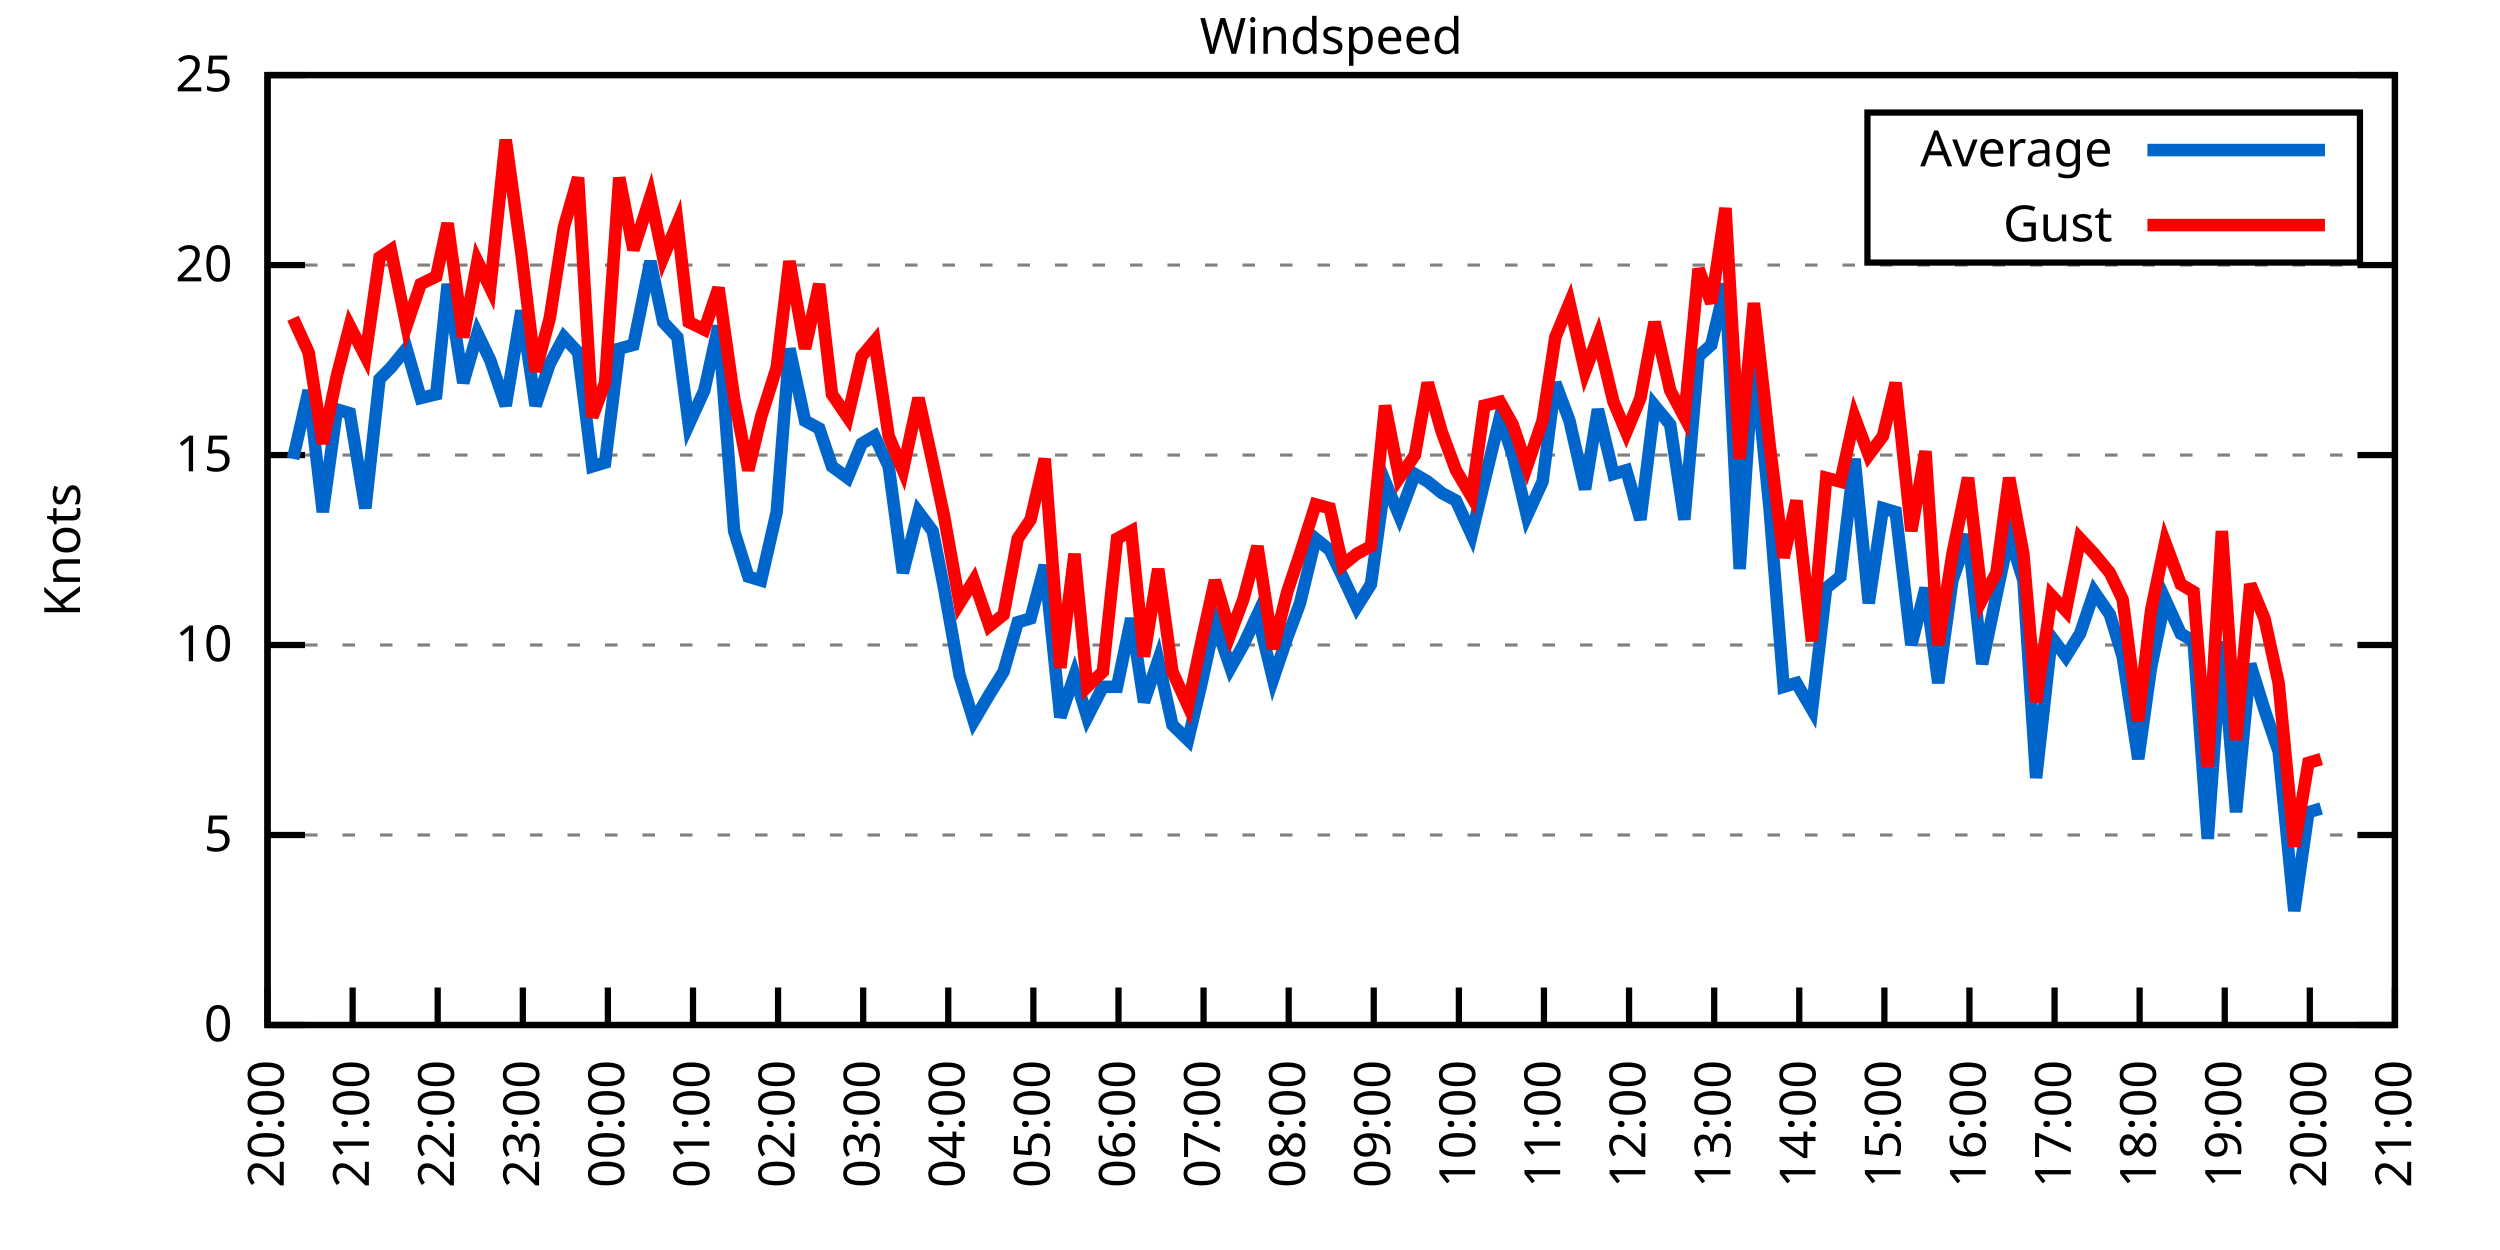
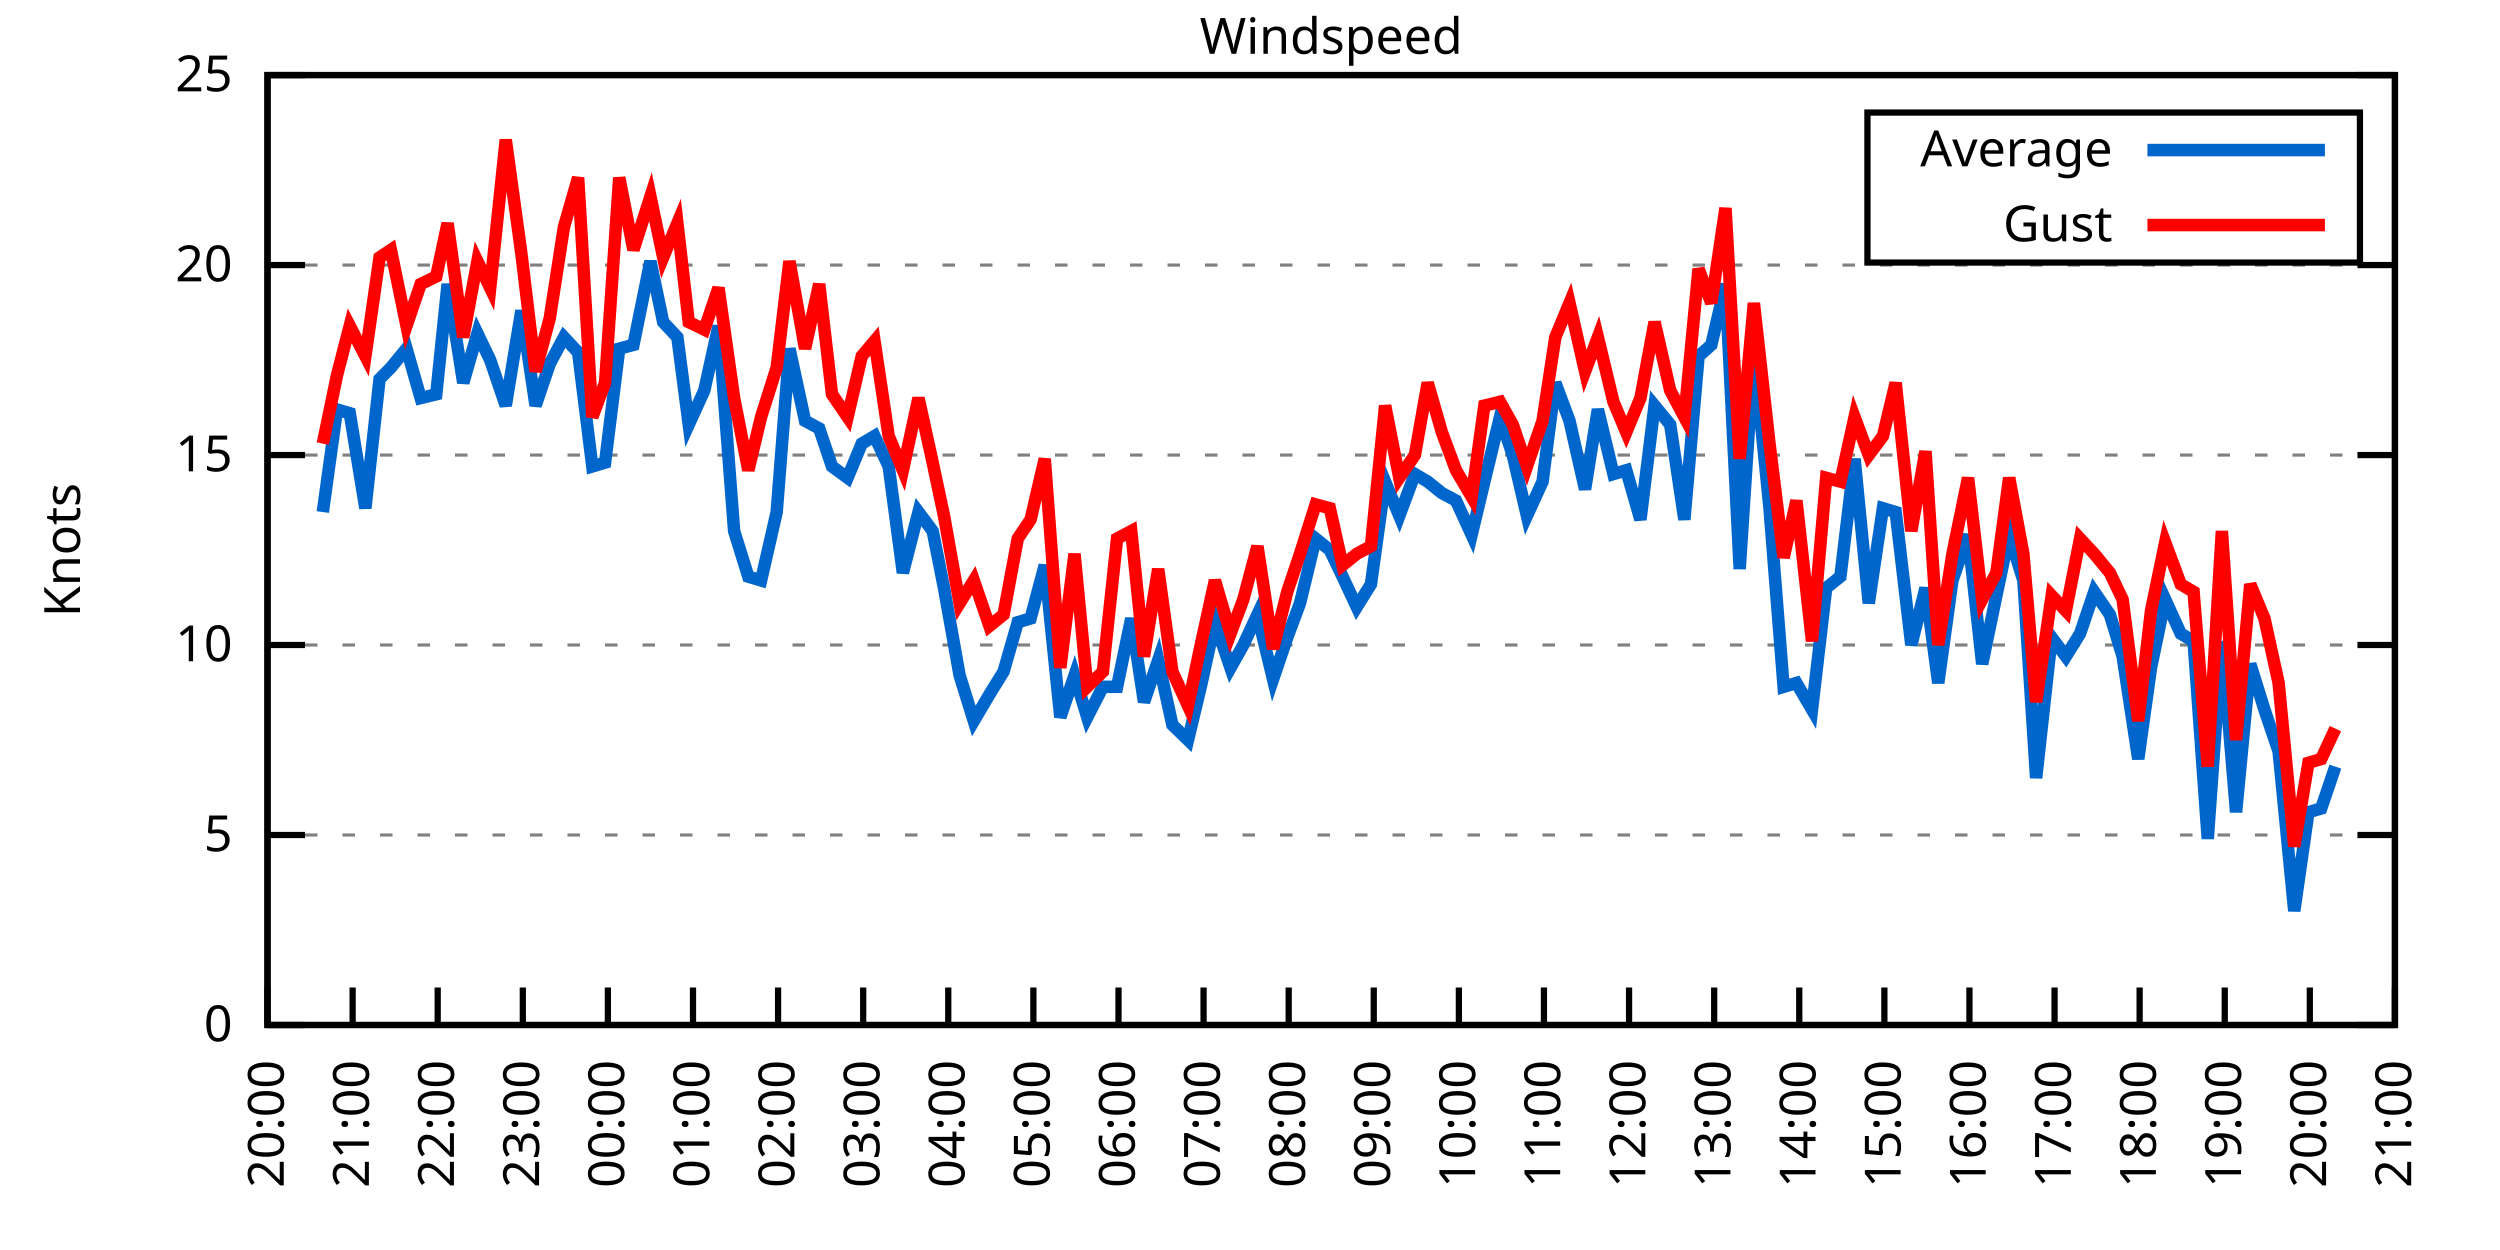
<svg xmlns="http://www.w3.org/2000/svg" xmlns:xlink="http://www.w3.org/1999/xlink" width="400" height="200" viewBox="0 0 400 200">
  <g id="gnuplot_canvas">
    <rect x="0" y="0" width="400" height="200" fill="none" />
    <defs>
      <circle id="gpDot" r="0.5" stroke-width="0.5" stroke="currentColor" />
      <path id="gpPt0" stroke-width="0.333" stroke="currentColor" d="M-1,0 h2 M0,-1 v2" />
      <path id="gpPt1" stroke-width="0.333" stroke="currentColor" d="M-1,-1 L1,1 M1,-1 L-1,1" />
      <path id="gpPt2" stroke-width="0.333" stroke="currentColor" d="M-1,0 L1,0 M0,-1 L0,1 M-1,-1 L1,1 M-1,1 L1,-1" />
      <rect id="gpPt3" stroke-width="0.333" stroke="currentColor" x="-1" y="-1" width="2" height="2" />
      <rect id="gpPt4" stroke-width="0.333" stroke="currentColor" fill="currentColor" x="-1" y="-1" width="2" height="2" />
      <circle id="gpPt5" stroke-width="0.333" stroke="currentColor" cx="0" cy="0" r="1" />
      <use xlink:href="#gpPt5" id="gpPt6" fill="currentColor" stroke="none" />
      <path id="gpPt7" stroke-width="0.333" stroke="currentColor" d="M0,-1.33 L-1.33,0.67 L1.33,0.67 z" />
      <use xlink:href="#gpPt7" id="gpPt8" fill="currentColor" stroke="none" />
      <use xlink:href="#gpPt7" id="gpPt9" stroke="currentColor" transform="rotate(180)" />
      <use xlink:href="#gpPt9" id="gpPt10" fill="currentColor" stroke="none" />
      <use xlink:href="#gpPt3" id="gpPt11" stroke="currentColor" transform="rotate(45)" />
      <use xlink:href="#gpPt11" id="gpPt12" fill="currentColor" stroke="none" />
      <path id="gpPt13" stroke-width="0.333" stroke="currentColor" d="M0,1.330 L1.265,0.411 L0.782,-1.067 L-0.782,-1.076 L-1.265,0.411 z" />
      <use xlink:href="#gpPt13" id="gpPt14" fill="currentColor" stroke="none" />
      <filter id="textbox" filterUnits="objectBoundingBox" x="0" y="0" height="1" width="1">
        <feFlood flood-color="white" flood-opacity="1" result="bgnd" />
        <feComposite in="SourceGraphic" in2="bgnd" operator="atop" />
      </filter>
      <filter id="greybox" filterUnits="objectBoundingBox" x="0" y="0" height="1" width="1">
        <feFlood flood-color="lightgrey" flood-opacity="1" result="grey" />
        <feComposite in="SourceGraphic" in2="grey" operator="atop" />
      </filter>
    </defs>
    <g fill="none" color="white" stroke="currentColor" stroke-width="1.00" stroke-linecap="butt" stroke-linejoin="miter">
</g>
    <g fill="none" color="black" stroke="currentColor" stroke-width="1.00" stroke-linecap="butt" stroke-linejoin="miter">
      <g stroke="none" shape-rendering="crispEdges">
        <polygon fill="rgb(255, 255, 255)" points="42.80,164.00 383.18,164.00 383.18,12.02 42.80,12.02 " />
      </g>
    </g>
    <g fill="none" color="black" stroke="currentColor" stroke-width="1.00" stroke-linecap="butt" stroke-linejoin="miter">
</g>
    <g fill="none" color="black" stroke="black" stroke-width="0.50" stroke-linecap="butt" stroke-linejoin="miter">
</g>
    <g fill="none" color="gray" stroke="currentColor" stroke-width="0.50" stroke-linecap="butt" stroke-linejoin="miter">
      <path stroke="gray" stroke-dasharray="2,4" class="gridline" d="M42.80,164.00 L383.19,164.00  " />
    </g>
    <g fill="none" color="gray" stroke="gray" stroke-width="1.00" stroke-linecap="butt" stroke-linejoin="miter">
</g>
    <g fill="none" color="black" stroke="currentColor" stroke-width="1.00" stroke-linecap="butt" stroke-linejoin="miter">
      <path stroke="black" d="M42.80,164.00 L48.80,164.00 M383.19,164.00 L377.19,164.00  " />
      <g transform="translate(37.20,166.60)" stroke="none" fill="black" font-family="Sans" font-size="8.00" text-anchor="end">
        <text>
          <tspan font-family="Sans"> 0</tspan>
        </text>
      </g>
    </g>
    <g fill="none" color="black" stroke="currentColor" stroke-width="1.00" stroke-linecap="butt" stroke-linejoin="miter">
</g>
    <g fill="none" color="black" stroke="black" stroke-width="0.50" stroke-linecap="butt" stroke-linejoin="miter">
</g>
    <g fill="none" color="gray" stroke="currentColor" stroke-width="0.50" stroke-linecap="butt" stroke-linejoin="miter">
      <path stroke="gray" stroke-dasharray="2,4" class="gridline" d="M42.80,133.60 L383.19,133.60  " />
    </g>
    <g fill="none" color="gray" stroke="gray" stroke-width="1.00" stroke-linecap="butt" stroke-linejoin="miter">
</g>
    <g fill="none" color="black" stroke="currentColor" stroke-width="1.00" stroke-linecap="butt" stroke-linejoin="miter">
      <path stroke="black" d="M42.80,133.60 L48.80,133.60 M383.19,133.60 L377.19,133.60  " />
      <g transform="translate(37.20,136.20)" stroke="none" fill="black" font-family="Sans" font-size="8.00" text-anchor="end">
        <text>
          <tspan font-family="Sans"> 5</tspan>
        </text>
      </g>
    </g>
    <g fill="none" color="black" stroke="currentColor" stroke-width="1.00" stroke-linecap="butt" stroke-linejoin="miter">
</g>
    <g fill="none" color="black" stroke="black" stroke-width="0.50" stroke-linecap="butt" stroke-linejoin="miter">
</g>
    <g fill="none" color="gray" stroke="currentColor" stroke-width="0.50" stroke-linecap="butt" stroke-linejoin="miter">
      <path stroke="gray" stroke-dasharray="2,4" class="gridline" d="M42.80,103.20 L383.19,103.20  " />
    </g>
    <g fill="none" color="gray" stroke="gray" stroke-width="1.00" stroke-linecap="butt" stroke-linejoin="miter">
</g>
    <g fill="none" color="black" stroke="currentColor" stroke-width="1.00" stroke-linecap="butt" stroke-linejoin="miter">
      <path stroke="black" d="M42.80,103.20 L48.80,103.20 M383.19,103.20 L377.19,103.20  " />
      <g transform="translate(37.20,105.80)" stroke="none" fill="black" font-family="Sans" font-size="8.00" text-anchor="end">
        <text>
          <tspan font-family="Sans"> 10</tspan>
        </text>
      </g>
    </g>
    <g fill="none" color="black" stroke="currentColor" stroke-width="1.00" stroke-linecap="butt" stroke-linejoin="miter">
</g>
    <g fill="none" color="black" stroke="black" stroke-width="0.50" stroke-linecap="butt" stroke-linejoin="miter">
</g>
    <g fill="none" color="gray" stroke="currentColor" stroke-width="0.50" stroke-linecap="butt" stroke-linejoin="miter">
      <path stroke="gray" stroke-dasharray="2,4" class="gridline" d="M42.80,72.81 L383.19,72.81  " />
    </g>
    <g fill="none" color="gray" stroke="gray" stroke-width="1.00" stroke-linecap="butt" stroke-linejoin="miter">
</g>
    <g fill="none" color="black" stroke="currentColor" stroke-width="1.00" stroke-linecap="butt" stroke-linejoin="miter">
      <path stroke="black" d="M42.80,72.81 L48.80,72.81 M383.19,72.81 L377.19,72.81  " />
      <g transform="translate(37.20,75.41)" stroke="none" fill="black" font-family="Sans" font-size="8.00" text-anchor="end">
        <text>
          <tspan font-family="Sans"> 15</tspan>
        </text>
      </g>
    </g>
    <g fill="none" color="black" stroke="currentColor" stroke-width="1.00" stroke-linecap="butt" stroke-linejoin="miter">
</g>
    <g fill="none" color="black" stroke="black" stroke-width="0.50" stroke-linecap="butt" stroke-linejoin="miter">
</g>
    <g fill="none" color="gray" stroke="currentColor" stroke-width="0.50" stroke-linecap="butt" stroke-linejoin="miter">
      <path stroke="gray" stroke-dasharray="2,4" class="gridline" d="M42.80,42.41 L383.19,42.41  " />
    </g>
    <g fill="none" color="gray" stroke="gray" stroke-width="1.00" stroke-linecap="butt" stroke-linejoin="miter">
</g>
    <g fill="none" color="black" stroke="currentColor" stroke-width="1.00" stroke-linecap="butt" stroke-linejoin="miter">
      <path stroke="black" d="M42.80,42.41 L48.80,42.41 M383.19,42.41 L377.19,42.41  " />
      <g transform="translate(37.20,45.01)" stroke="none" fill="black" font-family="Sans" font-size="8.00" text-anchor="end">
        <text>
          <tspan font-family="Sans"> 20</tspan>
        </text>
      </g>
    </g>
    <g fill="none" color="black" stroke="currentColor" stroke-width="1.00" stroke-linecap="butt" stroke-linejoin="miter">
</g>
    <g fill="none" color="black" stroke="black" stroke-width="0.50" stroke-linecap="butt" stroke-linejoin="miter">
</g>
    <g fill="none" color="gray" stroke="currentColor" stroke-width="0.50" stroke-linecap="butt" stroke-linejoin="miter">
      <path stroke="gray" stroke-dasharray="2,4" class="gridline" d="M42.80,12.01 L383.19,12.01  " />
    </g>
    <g fill="none" color="gray" stroke="gray" stroke-width="1.00" stroke-linecap="butt" stroke-linejoin="miter">
</g>
    <g fill="none" color="black" stroke="currentColor" stroke-width="1.00" stroke-linecap="butt" stroke-linejoin="miter">
      <path stroke="black" d="M42.80,12.01 L48.80,12.01 M383.19,12.01 L377.19,12.01  " />
      <g transform="translate(37.20,14.61)" stroke="none" fill="black" font-family="Sans" font-size="8.00" text-anchor="end">
        <text>
          <tspan font-family="Sans"> 25</tspan>
        </text>
      </g>
    </g>
    <g fill="none" color="black" stroke="currentColor" stroke-width="1.00" stroke-linecap="butt" stroke-linejoin="miter">
      <path stroke="black" d="M42.80,164.00 L42.80,158.00  " />
      <g transform="translate(45.40,169.60) rotate(270.00)" stroke="none" fill="black" font-family="Sans" font-size="8.00" text-anchor="end">
        <text>
          <tspan font-family="Sans">20:00</tspan>
        </text>
      </g>
    </g>
    <g fill="none" color="black" stroke="currentColor" stroke-width="1.00" stroke-linecap="butt" stroke-linejoin="miter">
      <path stroke="black" d="M56.42,164.00 L56.42,158.00  " />
      <g transform="translate(59.02,169.60) rotate(270.00)" stroke="none" fill="black" font-family="Sans" font-size="8.00" text-anchor="end">
        <text>
          <tspan font-family="Sans">21:00</tspan>
        </text>
      </g>
    </g>
    <g fill="none" color="black" stroke="currentColor" stroke-width="1.00" stroke-linecap="butt" stroke-linejoin="miter">
      <path stroke="black" d="M70.03,164.00 L70.03,158.00  " />
      <g transform="translate(72.63,169.60) rotate(270.00)" stroke="none" fill="black" font-family="Sans" font-size="8.00" text-anchor="end">
        <text>
          <tspan font-family="Sans">22:00</tspan>
        </text>
      </g>
    </g>
    <g fill="none" color="black" stroke="currentColor" stroke-width="1.00" stroke-linecap="butt" stroke-linejoin="miter">
      <path stroke="black" d="M83.65,164.00 L83.65,158.00  " />
      <g transform="translate(86.25,169.60) rotate(270.00)" stroke="none" fill="black" font-family="Sans" font-size="8.00" text-anchor="end">
        <text>
          <tspan font-family="Sans">23:00</tspan>
        </text>
      </g>
    </g>
    <g fill="none" color="black" stroke="currentColor" stroke-width="1.00" stroke-linecap="butt" stroke-linejoin="miter">
      <path stroke="black" d="M97.26,164.00 L97.26,158.00  " />
      <g transform="translate(99.86,169.60) rotate(270.00)" stroke="none" fill="black" font-family="Sans" font-size="8.00" text-anchor="end">
        <text>
          <tspan font-family="Sans">00:00</tspan>
        </text>
      </g>
    </g>
    <g fill="none" color="black" stroke="currentColor" stroke-width="1.00" stroke-linecap="butt" stroke-linejoin="miter">
      <path stroke="black" d="M110.88,164.00 L110.88,158.00  " />
      <g transform="translate(113.48,169.60) rotate(270.00)" stroke="none" fill="black" font-family="Sans" font-size="8.00" text-anchor="end">
        <text>
          <tspan font-family="Sans">01:00</tspan>
        </text>
      </g>
    </g>
    <g fill="none" color="black" stroke="currentColor" stroke-width="1.00" stroke-linecap="butt" stroke-linejoin="miter">
      <path stroke="black" d="M124.49,164.00 L124.49,158.00  " />
      <g transform="translate(127.09,169.60) rotate(270.00)" stroke="none" fill="black" font-family="Sans" font-size="8.00" text-anchor="end">
        <text>
          <tspan font-family="Sans">02:00</tspan>
        </text>
      </g>
    </g>
    <g fill="none" color="black" stroke="currentColor" stroke-width="1.00" stroke-linecap="butt" stroke-linejoin="miter">
      <path stroke="black" d="M138.11,164.00 L138.11,158.00  " />
      <g transform="translate(140.71,169.60) rotate(270.00)" stroke="none" fill="black" font-family="Sans" font-size="8.00" text-anchor="end">
        <text>
          <tspan font-family="Sans">03:00</tspan>
        </text>
      </g>
    </g>
    <g fill="none" color="black" stroke="currentColor" stroke-width="1.00" stroke-linecap="butt" stroke-linejoin="miter">
      <path stroke="black" d="M151.72,164.00 L151.72,158.00  " />
      <g transform="translate(154.32,169.60) rotate(270.00)" stroke="none" fill="black" font-family="Sans" font-size="8.00" text-anchor="end">
        <text>
          <tspan font-family="Sans">04:00</tspan>
        </text>
      </g>
    </g>
    <g fill="none" color="black" stroke="currentColor" stroke-width="1.00" stroke-linecap="butt" stroke-linejoin="miter">
      <path stroke="black" d="M165.34,164.00 L165.34,158.00  " />
      <g transform="translate(167.94,169.60) rotate(270.00)" stroke="none" fill="black" font-family="Sans" font-size="8.00" text-anchor="end">
        <text>
          <tspan font-family="Sans">05:00</tspan>
        </text>
      </g>
    </g>
    <g fill="none" color="black" stroke="currentColor" stroke-width="1.00" stroke-linecap="butt" stroke-linejoin="miter">
      <path stroke="black" d="M178.96,164.00 L178.96,158.00  " />
      <g transform="translate(181.56,169.60) rotate(270.00)" stroke="none" fill="black" font-family="Sans" font-size="8.00" text-anchor="end">
        <text>
          <tspan font-family="Sans">06:00</tspan>
        </text>
      </g>
    </g>
    <g fill="none" color="black" stroke="currentColor" stroke-width="1.00" stroke-linecap="butt" stroke-linejoin="miter">
      <path stroke="black" d="M192.57,164.00 L192.57,158.00  " />
      <g transform="translate(195.17,169.60) rotate(270.00)" stroke="none" fill="black" font-family="Sans" font-size="8.00" text-anchor="end">
        <text>
          <tspan font-family="Sans">07:00</tspan>
        </text>
      </g>
    </g>
    <g fill="none" color="black" stroke="currentColor" stroke-width="1.00" stroke-linecap="butt" stroke-linejoin="miter">
      <path stroke="black" d="M206.19,164.00 L206.19,158.00  " />
      <g transform="translate(208.79,169.60) rotate(270.00)" stroke="none" fill="black" font-family="Sans" font-size="8.00" text-anchor="end">
        <text>
          <tspan font-family="Sans">08:00</tspan>
        </text>
      </g>
    </g>
    <g fill="none" color="black" stroke="currentColor" stroke-width="1.00" stroke-linecap="butt" stroke-linejoin="miter">
      <path stroke="black" d="M219.80,164.00 L219.80,158.00  " />
      <g transform="translate(222.40,169.60) rotate(270.00)" stroke="none" fill="black" font-family="Sans" font-size="8.00" text-anchor="end">
        <text>
          <tspan font-family="Sans">09:00</tspan>
        </text>
      </g>
    </g>
    <g fill="none" color="black" stroke="currentColor" stroke-width="1.00" stroke-linecap="butt" stroke-linejoin="miter">
      <path stroke="black" d="M233.42,164.00 L233.42,158.00  " />
      <g transform="translate(236.02,169.60) rotate(270.00)" stroke="none" fill="black" font-family="Sans" font-size="8.00" text-anchor="end">
        <text>
          <tspan font-family="Sans">10:00</tspan>
        </text>
      </g>
    </g>
    <g fill="none" color="black" stroke="currentColor" stroke-width="1.00" stroke-linecap="butt" stroke-linejoin="miter">
      <path stroke="black" d="M247.03,164.00 L247.03,158.00  " />
      <g transform="translate(249.63,169.60) rotate(270.00)" stroke="none" fill="black" font-family="Sans" font-size="8.00" text-anchor="end">
        <text>
          <tspan font-family="Sans">11:00</tspan>
        </text>
      </g>
    </g>
    <g fill="none" color="black" stroke="currentColor" stroke-width="1.00" stroke-linecap="butt" stroke-linejoin="miter">
      <path stroke="black" d="M260.65,164.00 L260.65,158.00  " />
      <g transform="translate(263.25,169.60) rotate(270.00)" stroke="none" fill="black" font-family="Sans" font-size="8.00" text-anchor="end">
        <text>
          <tspan font-family="Sans">12:00</tspan>
        </text>
      </g>
    </g>
    <g fill="none" color="black" stroke="currentColor" stroke-width="1.00" stroke-linecap="butt" stroke-linejoin="miter">
      <path stroke="black" d="M274.27,164.00 L274.27,158.00  " />
      <g transform="translate(276.87,169.60) rotate(270.00)" stroke="none" fill="black" font-family="Sans" font-size="8.00" text-anchor="end">
        <text>
          <tspan font-family="Sans">13:00</tspan>
        </text>
      </g>
    </g>
    <g fill="none" color="black" stroke="currentColor" stroke-width="1.00" stroke-linecap="butt" stroke-linejoin="miter">
      <path stroke="black" d="M287.88,164.00 L287.88,158.00  " />
      <g transform="translate(290.48,169.60) rotate(270.00)" stroke="none" fill="black" font-family="Sans" font-size="8.00" text-anchor="end">
        <text>
          <tspan font-family="Sans">14:00</tspan>
        </text>
      </g>
    </g>
    <g fill="none" color="black" stroke="currentColor" stroke-width="1.00" stroke-linecap="butt" stroke-linejoin="miter">
      <path stroke="black" d="M301.50,164.00 L301.50,158.00  " />
      <g transform="translate(304.10,169.60) rotate(270.00)" stroke="none" fill="black" font-family="Sans" font-size="8.00" text-anchor="end">
        <text>
          <tspan font-family="Sans">15:00</tspan>
        </text>
      </g>
    </g>
    <g fill="none" color="black" stroke="currentColor" stroke-width="1.00" stroke-linecap="butt" stroke-linejoin="miter">
      <path stroke="black" d="M315.11,164.00 L315.11,158.00  " />
      <g transform="translate(317.71,169.60) rotate(270.00)" stroke="none" fill="black" font-family="Sans" font-size="8.00" text-anchor="end">
        <text>
          <tspan font-family="Sans">16:00</tspan>
        </text>
      </g>
    </g>
    <g fill="none" color="black" stroke="currentColor" stroke-width="1.00" stroke-linecap="butt" stroke-linejoin="miter">
      <path stroke="black" d="M328.73,164.00 L328.73,158.00  " />
      <g transform="translate(331.33,169.60) rotate(270.00)" stroke="none" fill="black" font-family="Sans" font-size="8.00" text-anchor="end">
        <text>
          <tspan font-family="Sans">17:00</tspan>
        </text>
      </g>
    </g>
    <g fill="none" color="black" stroke="currentColor" stroke-width="1.00" stroke-linecap="butt" stroke-linejoin="miter">
      <path stroke="black" d="M342.34,164.00 L342.34,158.00  " />
      <g transform="translate(344.94,169.60) rotate(270.00)" stroke="none" fill="black" font-family="Sans" font-size="8.00" text-anchor="end">
        <text>
          <tspan font-family="Sans">18:00</tspan>
        </text>
      </g>
    </g>
    <g fill="none" color="black" stroke="currentColor" stroke-width="1.00" stroke-linecap="butt" stroke-linejoin="miter">
      <path stroke="black" d="M355.96,164.00 L355.96,158.00  " />
      <g transform="translate(358.56,169.60) rotate(270.00)" stroke="none" fill="black" font-family="Sans" font-size="8.00" text-anchor="end">
        <text>
          <tspan font-family="Sans">19:00</tspan>
        </text>
      </g>
    </g>
    <g fill="none" color="black" stroke="currentColor" stroke-width="1.00" stroke-linecap="butt" stroke-linejoin="miter">
      <path stroke="black" d="M369.57,164.00 L369.57,158.00  " />
      <g transform="translate(372.17,169.60) rotate(270.00)" stroke="none" fill="black" font-family="Sans" font-size="8.00" text-anchor="end">
        <text>
          <tspan font-family="Sans">20:00</tspan>
        </text>
      </g>
    </g>
    <g fill="none" color="black" stroke="currentColor" stroke-width="1.00" stroke-linecap="butt" stroke-linejoin="miter">
      <path stroke="black" d="M383.19,164.00 L383.19,158.00  " />
      <g transform="translate(385.79,169.60) rotate(270.00)" stroke="none" fill="black" font-family="Sans" font-size="8.00" text-anchor="end">
        <text>
          <tspan font-family="Sans">21:00</tspan>
        </text>
      </g>
    </g>
    <g fill="none" color="black" stroke="currentColor" stroke-width="1.00" stroke-linecap="butt" stroke-linejoin="miter">
</g>
    <g fill="none" color="black" stroke="currentColor" stroke-width="1.00" stroke-linecap="butt" stroke-linejoin="miter">
      <path stroke="black" d="M42.80,12.01 L42.80,164.00 L383.19,164.00 L383.19,12.01 L42.80,12.01 Z  " />
    </g>
    <g fill="none" color="black" stroke="currentColor" stroke-width="1.00" stroke-linecap="butt" stroke-linejoin="miter">
</g>
    <g fill="none" color="black" stroke="currentColor" stroke-width="1.00" stroke-linecap="butt" stroke-linejoin="miter">
      <path stroke="black" d="M298.79,42.01 L298.79,18.01 L377.59,18.01 L377.59,42.01 L298.79,42.01 Z  " />
    </g>
    <g id="Windspeed_plot_1">
      <g fill="none" color="white" stroke="black" stroke-width="2.00" stroke-linecap="butt" stroke-linejoin="miter">
</g>
      <g fill="none" color="black" stroke="currentColor" stroke-width="2.00" stroke-linecap="butt" stroke-linejoin="miter">
        <g transform="translate(337.99,26.61)" stroke="none" fill="black" font-family="Sans" font-size="8.00" text-anchor="end">
          <text>
            <tspan font-family="Sans">Average</tspan>
          </text>
        </g>
      </g>
      <g fill="none" color="black" stroke="currentColor" stroke-width="2.00" stroke-linecap="butt" stroke-linejoin="miter">
-         <path stroke="rgb(  0, 102, 204)" d="M343.59,24.01 L371.99,24.01 M46.88,73.41 L49.38,62.47 L51.65,81.93 L53.92,65.51 L55.96,66.12 L58.46,81.32   L60.73,60.65 L62.54,58.82 L65.04,55.78 L67.31,63.69 L69.80,63.08 L71.62,45.45 L74.12,61.25 L76.39,53.35   L78.43,57.61 L80.92,64.90 L83.42,49.70 L85.69,64.90 L87.96,58.21 L90.23,53.96 L92.50,56.39 L94.77,74.63   L96.81,74.02 L99.08,55.78 L101.35,55.18 L104.07,41.80 L106.11,51.53 L108.38,53.96 L110.20,67.94 L112.69,62.47   L114.96,52.14 L117.46,84.97 L119.73,92.26 L121.77,92.87 L124.27,81.93 L126.31,55.78 L128.81,67.33 L131.07,68.55   L133.12,74.63 L135.61,76.45 L137.88,70.98 L139.92,69.77 L142.19,74.63 L144.46,91.65 L146.96,81.93 L149.23,84.97   L151.04,94.08 L153.54,108.07 L155.81,115.36 L158.31,111.11 L160.57,107.46 L162.84,99.56 L164.89,98.95 L167.16,90.44   L169.65,114.76 L171.92,108.07 L173.96,114.76 L176.46,109.89 L178.73,109.89 L181.00,98.95 L183.04,112.32 L185.31,105.64   L187.58,115.97 L190.08,118.40 L192.12,109.89 L194.39,99.56 L196.88,106.85 L198.93,103.20 L201.19,98.34 L203.69,108.68   L205.96,101.99 L208.00,96.52 L210.50,86.18 L212.77,88.00 L214.81,92.26 L217.08,97.12 L219.35,93.48 L221.62,77.06   L223.89,82.53 L226.38,75.85 L228.43,77.06 L230.70,78.89 L232.96,80.10 L235.46,85.57 L237.50,77.06 L240.00,66.73   L242.04,72.81 L244.31,82.53 L246.81,77.06 L248.85,61.25 L251.12,67.33 L253.61,78.28 L255.66,65.51 L258.15,75.85   L260.20,75.24 L262.47,83.14 L264.73,64.90 L267.23,67.94 L269.50,83.14 L271.77,57.00 L273.81,55.18 L276.08,45.45   L278.35,91.04 L280.62,56.39 L283.12,81.32 L285.38,109.89 L287.43,109.28 L289.92,113.54 L292.19,94.08 L294.46,92.26   L296.73,73.41 L299.00,96.52 L301.27,81.32 L303.31,81.93 L305.81,103.20 L308.08,94.08 L310.12,109.28 L312.39,92.87   L314.89,85.57 L317.15,106.24 L319.42,95.30 L321.47,85.57 L323.74,92.87 L325.78,124.48 L328.27,101.99 L330.54,105.03   L332.81,101.38 L335.08,94.69 L337.58,98.34 L339.62,105.03 L342.12,121.44 L344.16,106.85 L346.43,95.91 L348.92,101.38   L350.97,102.60 L353.24,134.21 L355.50,102.60 L357.77,129.95 L360.04,106.24 L362.31,113.54 L364.58,120.23 L367.08,145.76   L369.35,129.95 L371.39,129.35  " />
+         <path stroke="rgb(  0, 102, 204)" d="M343.59,24.01 L371.99,24.01 M51.65,81.93 L53.92,65.51 L55.96,66.12 L58.46,81.32 L60.73,60.65 L62.54,58.82   L65.04,55.78 L67.31,63.69 L69.80,63.08 L71.62,45.45 L74.12,61.25 L76.39,53.35 L78.43,57.61 L80.92,64.90   L83.42,49.70 L85.69,64.90 L87.96,58.21 L90.23,53.96 L92.50,56.39 L94.77,74.63 L96.81,74.02 L99.08,55.78   L101.35,55.18 L104.07,41.80 L106.11,51.53 L108.38,53.96 L110.20,67.94 L112.69,62.47 L114.96,52.14 L117.46,84.97   L119.73,92.26 L121.77,92.87 L124.27,81.93 L126.31,55.78 L128.81,67.33 L131.07,68.55 L133.12,74.63 L135.61,76.45   L137.88,70.98 L139.92,69.77 L142.19,74.63 L144.46,91.65 L146.96,81.93 L149.23,84.97 L151.04,94.08 L153.54,108.07   L155.81,115.36 L158.31,111.11 L160.57,107.46 L162.84,99.56 L164.89,98.95 L167.16,90.44 L169.65,114.76 L171.92,108.07   L173.96,114.76 L176.46,109.89 L178.73,109.89 L181.00,98.95 L183.04,112.32 L185.31,105.64 L187.58,115.97 L190.08,118.40   L192.12,109.89 L194.39,99.56 L196.88,106.85 L198.93,103.20 L201.19,98.34 L203.69,108.68 L205.96,101.99 L208.00,96.52   L210.50,86.18 L212.77,88.00 L214.81,92.26 L217.08,97.12 L219.35,93.48 L221.62,77.06 L223.89,82.53 L226.38,75.85   L228.43,77.06 L230.70,78.89 L232.96,80.10 L235.46,85.57 L237.50,77.06 L240.00,66.73 L242.04,72.81 L244.31,82.53   L246.81,77.06 L248.85,61.25 L251.12,67.33 L253.61,78.28 L255.66,65.51 L258.15,75.85 L260.20,75.24 L262.47,83.14   L264.73,64.90 L267.23,67.94 L269.50,83.14 L271.77,57.00 L273.81,55.18 L276.08,45.45 L278.35,91.04 L280.62,56.39   L283.12,81.32 L285.38,109.89 L287.43,109.28 L289.92,113.54 L292.19,94.08 L294.46,92.26 L296.73,73.41 L299.00,96.52   L301.27,81.32 L303.31,81.93 L305.81,103.20 L308.08,94.08 L310.12,109.28 L312.39,92.87 L314.89,85.57 L317.15,106.24   L319.42,95.30 L321.47,85.57 L323.74,92.87 L325.78,124.48 L328.27,101.99 L330.54,105.03 L332.81,101.38 L335.08,94.69   L337.58,98.34 L339.62,105.03 L342.12,121.44 L344.16,106.85 L346.43,95.91 L348.92,101.38 L350.97,102.60 L353.24,134.21   L355.50,102.60 L357.77,129.95 L360.04,106.24 L362.31,113.54 L364.58,120.23 L367.08,145.76 L369.35,129.95 L371.39,129.35   L373.66,122.66  " />
      </g>
    </g>
    <g id="Windspeed_plot_2">
      <g fill="none" color="black" stroke="currentColor" stroke-width="2.00" stroke-linecap="butt" stroke-linejoin="miter">
        <g transform="translate(337.99,38.61)" stroke="none" fill="black" font-family="Sans" font-size="8.00" text-anchor="end">
          <text>
            <tspan font-family="Sans">Gust</tspan>
          </text>
        </g>
      </g>
      <g fill="none" color="black" stroke="currentColor" stroke-width="2.00" stroke-linecap="butt" stroke-linejoin="miter">
-         <path stroke="rgb(255,   0,   0)" d="M343.59,36.01 L371.99,36.01 M46.88,50.92 L49.38,56.39 L51.65,70.98 L53.92,60.04 L55.96,52.14 L58.46,57.00   L60.73,41.19 L62.54,39.98 L65.04,52.14 L67.31,45.45 L69.80,44.23 L71.62,35.72 L74.12,53.96 L76.39,41.80   L78.43,46.06 L80.92,22.35 L83.42,40.58 L85.69,59.43 L87.96,50.92 L90.23,36.33 L92.50,28.42 L94.77,66.73   L96.81,61.25 L99.08,28.42 L101.35,39.98 L104.07,31.46 L106.11,41.19 L108.38,35.72 L110.20,51.53 L112.69,52.74   L114.96,46.06 L117.46,63.69 L119.73,75.24 L121.77,66.73 L124.27,58.82 L126.31,41.80 L128.81,55.78 L131.07,45.45   L133.12,63.08 L135.61,66.73 L137.88,57.00 L139.92,54.57 L142.19,69.77 L144.46,75.24 L146.96,63.69 L149.23,74.02   L151.04,82.53 L153.54,96.52 L155.81,92.87 L158.31,100.16 L160.57,98.34 L162.84,86.18 L164.89,83.14 L167.16,73.41   L169.65,106.85 L171.92,88.61 L173.96,109.89 L176.46,107.46 L178.73,86.18 L181.00,84.97 L183.04,105.03 L185.31,91.04   L187.58,107.46 L190.08,112.93 L192.12,103.20 L194.39,92.87 L196.88,101.38 L198.93,95.91 L201.19,87.40 L203.69,103.81   L205.96,94.69 L208.00,88.61 L210.50,80.71 L212.77,81.32 L214.81,90.44 L217.08,88.61 L219.35,87.40 L221.62,64.90   L223.89,76.45 L226.38,72.81 L228.43,61.25 L230.70,69.16 L232.96,75.24 L235.46,79.49 L237.50,64.90 L240.00,64.29   L242.04,67.94 L244.31,74.63 L246.81,67.33 L248.85,53.96 L251.12,48.49 L253.61,59.43 L255.66,53.96 L258.15,64.29   L260.20,69.16 L262.47,63.69 L264.73,51.53 L267.23,62.47 L269.50,66.73 L271.77,43.02 L273.81,48.49 L276.08,33.29   L278.35,73.41 L280.62,48.49 L283.12,70.98 L285.38,89.22 L287.43,80.10 L289.92,102.60 L292.19,76.45 L294.46,77.06   L296.73,66.73 L299.00,72.81 L301.27,69.77 L303.31,61.25 L305.81,84.97 L308.08,72.20 L310.12,103.20 L312.39,88.61   L314.89,76.45 L317.15,95.91 L319.42,91.65 L321.47,76.45 L323.74,88.61 L325.78,112.32 L328.27,95.30 L330.54,97.73   L332.81,86.18 L335.08,88.61 L337.58,91.65 L339.62,95.91 L342.12,115.36 L344.16,97.73 L346.43,86.79 L348.92,93.48   L350.97,94.69 L353.24,122.66 L355.50,84.97 L357.77,118.40 L360.04,93.48 L362.31,98.95 L364.58,109.28 L367.08,135.43   L369.35,122.05 L371.39,121.44  " />
+         <path stroke="rgb(255,   0,   0)" d="M343.59,36.01 L371.99,36.01 M51.65,70.98 L53.92,60.04 L55.96,52.14 L58.46,57.00 L60.73,41.19 L62.54,39.98   L65.04,52.14 L67.31,45.45 L69.80,44.23 L71.62,35.72 L74.12,53.96 L76.39,41.80 L78.43,46.06 L80.92,22.35   L83.42,40.58 L85.69,59.43 L87.96,50.92 L90.23,36.33 L92.50,28.42 L94.77,66.73 L96.81,61.25 L99.08,28.42   L101.35,39.98 L104.07,31.46 L106.11,41.19 L108.38,35.72 L110.20,51.53 L112.69,52.74 L114.96,46.06 L117.46,63.69   L119.73,75.24 L121.77,66.73 L124.27,58.82 L126.31,41.80 L128.81,55.78 L131.07,45.45 L133.12,63.08 L135.61,66.73   L137.88,57.00 L139.92,54.57 L142.19,69.77 L144.46,75.24 L146.96,63.69 L149.23,74.02 L151.04,82.53 L153.54,96.52   L155.81,92.87 L158.31,100.16 L160.57,98.34 L162.84,86.18 L164.89,83.14 L167.16,73.41 L169.65,106.85 L171.92,88.61   L173.96,109.89 L176.46,107.46 L178.73,86.18 L181.00,84.97 L183.04,105.03 L185.31,91.04 L187.58,107.46 L190.08,112.93   L192.12,103.20 L194.39,92.87 L196.88,101.38 L198.93,95.91 L201.19,87.40 L203.69,103.81 L205.96,94.69 L208.00,88.61   L210.50,80.71 L212.77,81.32 L214.81,90.44 L217.08,88.61 L219.35,87.40 L221.62,64.90 L223.89,76.45 L226.38,72.81   L228.43,61.25 L230.70,69.16 L232.96,75.24 L235.46,79.49 L237.50,64.90 L240.00,64.29 L242.04,67.94 L244.31,74.63   L246.81,67.33 L248.85,53.96 L251.12,48.49 L253.61,59.43 L255.66,53.96 L258.15,64.29 L260.20,69.16 L262.47,63.69   L264.73,51.53 L267.23,62.47 L269.50,66.73 L271.77,43.02 L273.81,48.49 L276.08,33.29 L278.35,73.41 L280.62,48.49   L283.12,70.98 L285.38,89.22 L287.43,80.10 L289.92,102.60 L292.19,76.45 L294.46,77.06 L296.73,66.73 L299.00,72.81   L301.27,69.77 L303.31,61.25 L305.81,84.97 L308.08,72.20 L310.12,103.20 L312.39,88.61 L314.89,76.45 L317.15,95.91   L319.42,91.65 L321.47,76.45 L323.74,88.61 L325.78,112.32 L328.27,95.30 L330.54,97.73 L332.81,86.18 L335.08,88.61   L337.58,91.65 L339.62,95.91 L342.12,115.36 L344.16,97.73 L346.43,86.79 L348.92,93.48 L350.97,94.69 L353.24,122.66   L355.50,84.97 L357.77,118.40 L360.04,93.48 L362.31,98.95 L364.58,109.28 L367.08,135.43 L369.35,122.05 L371.39,121.44   L373.66,116.58  " />
      </g>
    </g>
    <g fill="none" color="black" stroke="currentColor" stroke-width="2.00" stroke-linecap="butt" stroke-linejoin="miter">
</g>
    <g fill="none" color="black" stroke="black" stroke-width="1.00" stroke-linecap="butt" stroke-linejoin="miter">
</g>
    <g fill="none" color="black" stroke="currentColor" stroke-width="1.00" stroke-linecap="butt" stroke-linejoin="miter">
      <path stroke="black" d="M42.80,12.01 L42.80,164.00 L383.19,164.00 L383.19,12.01 L42.80,12.01 Z  " />
      <g transform="translate(12.80,88.01) rotate(270.00)" stroke="none" fill="black" font-family="Sans" font-size="8.00" text-anchor="middle">
        <text>
          <tspan font-family="Sans">Knots</tspan>
        </text>
      </g>
    </g>
    <g fill="none" color="black" stroke="currentColor" stroke-width="1.00" stroke-linecap="butt" stroke-linejoin="miter">
</g>
    <g fill="none" color="black" stroke="currentColor" stroke-width="1.00" stroke-linecap="butt" stroke-linejoin="miter">
      <g transform="translate(212.99,8.61)" stroke="none" fill="black" font-family="Sans" font-size="8.00" text-anchor="middle">
        <text>
          <tspan font-family="Sans">Windspeed</tspan>
        </text>
      </g>
    </g>
    <g fill="none" color="black" stroke="currentColor" stroke-width="1.00" stroke-linecap="butt" stroke-linejoin="miter">
</g>
  </g>
</svg>
